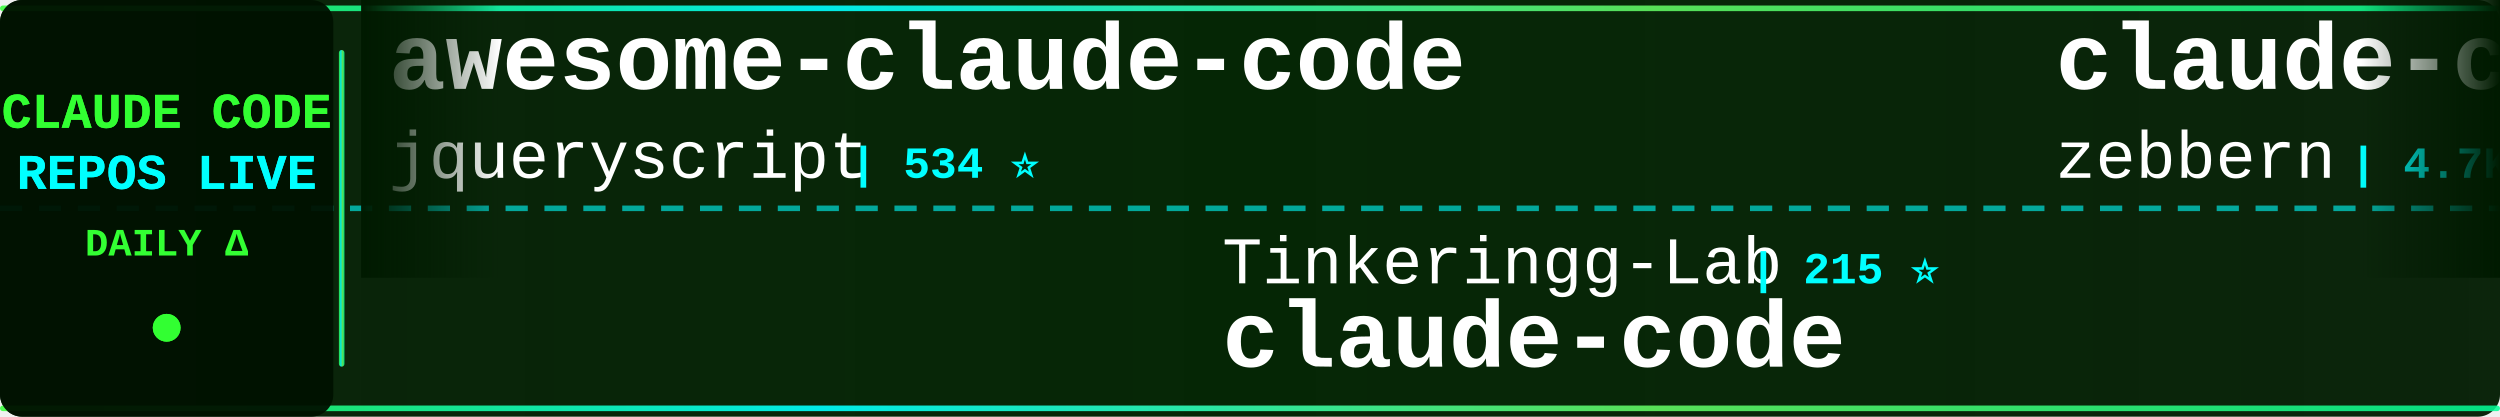
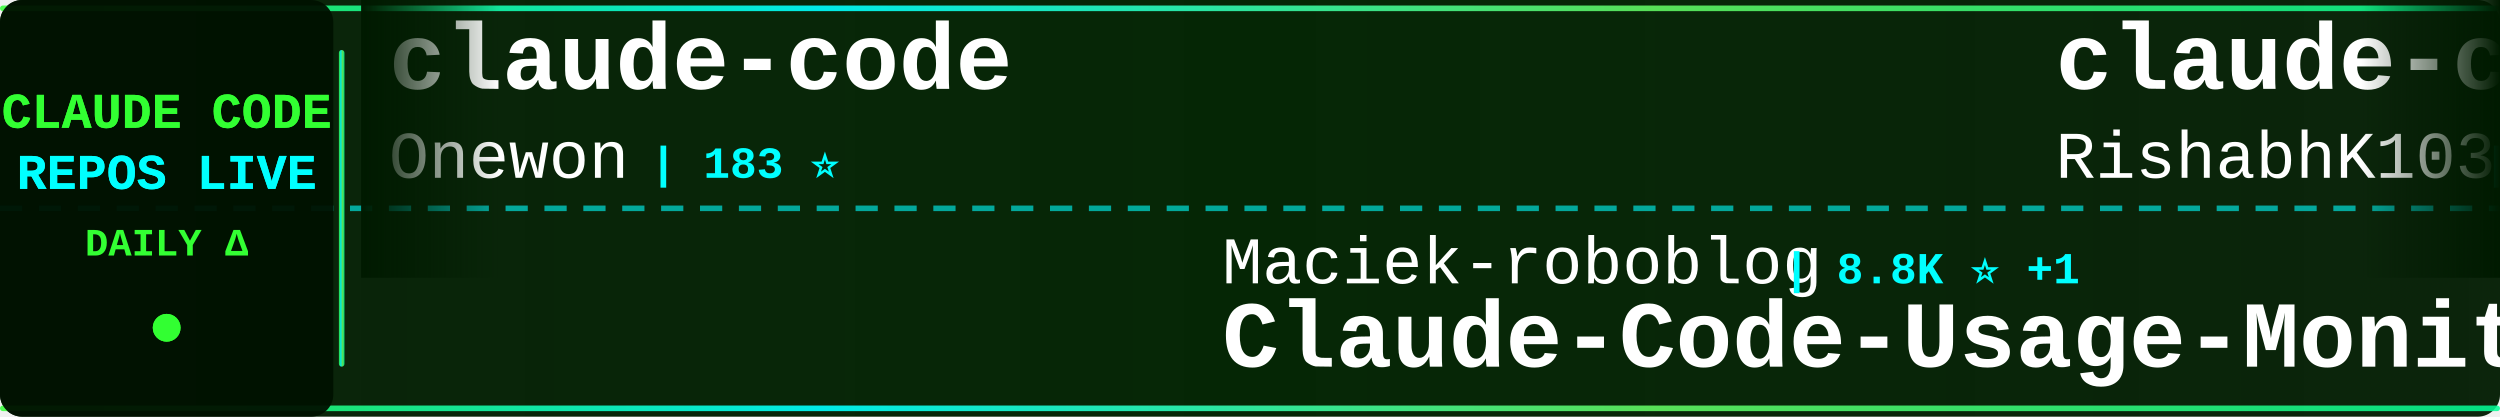
<svg xmlns="http://www.w3.org/2000/svg" width="900" height="150">
  <defs>
    <linearGradient id="tickerBg" x1="0%" y1="0%" x2="100%" y2="0%">
      <stop offset="0%" style="stop-color:#001a00;stop-opacity:0.95" />
      <stop offset="50%" style="stop-color:#002200;stop-opacity:0.98" />
      <stop offset="100%" style="stop-color:#001a00;stop-opacity:0.95" />
    </linearGradient>
    <linearGradient id="borderGrad" x1="0%" y1="0%" x2="100%" y2="0%">
      <stop offset="0%" style="stop-color:#33ff33;stop-opacity:0.85">
        <animate attributeName="stop-opacity" values="0.85;1;0.85" dur="2s" repeatCount="indefinite" />
      </stop>
      <stop offset="33%" style="stop-color:#00ffff;stop-opacity:0.9">
        <animate attributeName="stop-opacity" values="0.9;1;0.9" dur="2.2s" repeatCount="indefinite" />
      </stop>
      <stop offset="66%" style="stop-color:#66ff66;stop-opacity:0.85">
        <animate attributeName="stop-opacity" values="0.85;1;0.85" dur="1.8s" repeatCount="indefinite" />
      </stop>
      <stop offset="100%" style="stop-color:#00ff99;stop-opacity:0.85">
        <animate attributeName="stop-opacity" values="0.85;1;0.85" dur="2s" repeatCount="indefinite" />
      </stop>
    </linearGradient>
    <filter id="textGlow">
      <feGaussianBlur stdDeviation="0.1" result="coloredBlur" />
      <feMerge>
        <feMergeNode in="coloredBlur" />
        <feMergeNode in="SourceGraphic" />
      </feMerge>
    </filter>
    <filter id="metricGlow">
      <feGaussianBlur stdDeviation="0.2" result="coloredBlur" />
      <feMerge>
        <feMergeNode in="coloredBlur" />
        <feMergeNode in="SourceGraphic" />
      </feMerge>
    </filter>
    <linearGradient id="leftFade" x1="0%" y1="0%" x2="100%" y2="0%">
      <stop offset="0%" style="stop-color:#001a00;stop-opacity:1" />
      <stop offset="100%" style="stop-color:#001a00;stop-opacity:0" />
    </linearGradient>
    <linearGradient id="rightFade" x1="0%" y1="0%" x2="100%" y2="0%">
      <stop offset="0%" style="stop-color:#001a00;stop-opacity:0" />
      <stop offset="100%" style="stop-color:#001a00;stop-opacity:1" />
    </linearGradient>
  </defs>
  <rect width="900" height="150" fill="url(#tickerBg)" rx="8" />
  <rect x="0" y="2" width="900" height="2" fill="url(#borderGrad)" rx="1" />
  <rect x="0" y="146" width="900" height="2" fill="url(#borderGrad)" rx="1" />
  <line x1="0" y1="75" x2="900" y2="75" stroke="#00ffff" stroke-width="2" stroke-dasharray="8 6" opacity="0.6" />
  <rect x="0" y="0" width="120" height="150" fill="#001100" opacity="0.95" rx="8" />
  <text x="60" y="46" font-family="'Courier New', monospace" font-size="18" font-weight="bold" fill="#33ff33" text-anchor="middle" filter="url(#textGlow)">
    CLAUDE CODE
  </text>
  <text x="60" y="68" font-family="'Courier New', monospace" font-size="18" font-weight="bold" fill="#00ffff" text-anchor="middle" filter="url(#textGlow)">
    REPOS LIVE
  </text>
  <text x="60" y="92" font-family="'Courier New', monospace" font-size="14" font-weight="bold" fill="#33ff33" text-anchor="middle">
    DAILY Δ
  </text>
  <circle cx="60" cy="118" r="5" fill="#33ff33" filter="url(#metricGlow)">
    <animate attributeName="r" values="4;6;4" dur="1.5s" repeatCount="indefinite" />
    <animate attributeName="opacity" values="0.6;1;0.6" dur="1.5s" repeatCount="indefinite" />
  </circle>
  <rect x="122" y="18" width="2" height="114" fill="url(#borderGrad)" rx="1" />
  <clipPath id="tickerClip">
    <rect x="130" y="0" width="770" height="150" />
  </clipPath>
  <g clip-path="url(#tickerClip)">
    <g id="tickerItems">
      <animateTransform attributeName="transform" attributeType="XML" type="translate" from="0 0" to="-3000 0" dur="54s" repeatCount="indefinite" />
      <g transform="translate(0, 0)">
-         <text x="140" y="32" font-family="'Courier New', monospace" font-size="34" font-weight="bold" fill="#ffffff">awesome-claude-code</text>
-         <text x="140" y="64" font-family="'Courier New', monospace" font-size="24" font-weight="normal" fill="#ffffff" opacity="1.0">jqueryscript</text>
-         <text x="306" y="64" font-family="'Courier New', monospace" font-size="16" font-weight="bold" fill="#00ffff"> | 534 ⭐</text>
+         <text x="140" y="32" font-family="'Courier New', monospace" font-size="34" font-weight="bold" fill="#ffffff">claude-code</text>
+         <text x="140" y="64" font-family="'Courier New', monospace" font-size="24" font-weight="normal" fill="#ffffff" opacity="1.0">Onewon</text>
+         <text x="234" y="64" font-family="'Courier New', monospace" font-size="16" font-weight="bold" fill="#00ffff"> | 183 ⭐</text>
      </g>
      <g transform="translate(300, 0)">
-         <text x="140" y="102" font-family="'Courier New', monospace" font-size="24" font-weight="normal" fill="#ffffff" opacity="1.0">Tinkeringg-Lab</text>
-         <text x="330" y="102" font-family="'Courier New', monospace" font-size="16" font-weight="bold" fill="#00ffff"> | 215 ⭐</text>
-         <text x="140" y="132" font-family="'Courier New', monospace" font-size="34" font-weight="bold" fill="#ffffff">claude-code</text>
+         <text x="140" y="102" font-family="'Courier New', monospace" font-size="24" font-weight="normal" fill="#ffffff" opacity="1.0">Maciek-roboblog</text>
+         <text x="342" y="102" font-family="'Courier New', monospace" font-size="16" font-weight="bold" fill="#00ffff"> | 8.8K ⭐ +1</text>
+         <text x="140" y="132" font-family="'Courier New', monospace" font-size="34" font-weight="bold" fill="#ffffff">Claude-Code-Usage-Monito...</text>
      </g>
      <g transform="translate(600, 0)">
-         <text x="140" y="32" font-family="'Courier New', monospace" font-size="34" font-weight="bold" fill="#ffffff">claude-code-guide</text>
-         <text x="140" y="64" font-family="'Courier New', monospace" font-size="24" font-weight="normal" fill="#ffffff" opacity="1.0">zebbern</text>
-         <text x="246" y="64" font-family="'Courier New', monospace" font-size="16" font-weight="bold" fill="#00ffff"> | 4.7K ⭐ -1</text>
-       </g>
-       <g transform="translate(900, 0)">
-         <text x="140" y="102" font-family="'Courier New', monospace" font-size="24" font-weight="normal" fill="#ffffff" opacity="1.0">lowcortisolprogrammer</text>
-         <text x="414" y="102" font-family="'Courier New', monospace" font-size="16" font-weight="bold" fill="#00ffff"> | 170 ⭐</text>
-         <text x="140" y="132" font-family="'Courier New', monospace" font-size="34" font-weight="bold" fill="#ffffff">claude-code</text>
-       </g>
-       <g transform="translate(1200, 0)">
-         <text x="140" y="32" font-family="'Courier New', monospace" font-size="34" font-weight="bold" fill="#ffffff">Claude-Code</text>
-         <text x="140" y="64" font-family="'Courier New', monospace" font-size="24" font-weight="normal" fill="#ffffff" opacity="1.0">KPR111</text>
-         <text x="234" y="64" font-family="'Courier New', monospace" font-size="16" font-weight="bold" fill="#00ffff"> | 18 ⭐</text>
-       </g>
-       <g transform="translate(1500, 0)">
-         <text x="140" y="102" font-family="'Courier New', monospace" font-size="24" font-weight="normal" fill="#ffffff" opacity="1.0">diet103</text>
-         <text x="246" y="102" font-family="'Courier New', monospace" font-size="16" font-weight="bold" fill="#00ffff"> | 10.0K ⭐</text>
-         <text x="140" y="132" font-family="'Courier New', monospace" font-size="34" font-weight="bold" fill="#ffffff">claude-code-infrastructu...</text>
-       </g>
-       <g transform="translate(1800, 0)">
        <text x="140" y="32" font-family="'Courier New', monospace" font-size="34" font-weight="bold" fill="#ffffff">claude-code</text>
        <text x="140" y="64" font-family="'Courier New', monospace" font-size="24" font-weight="normal" fill="#ffffff" opacity="1.0">RishabhK103</text>
        <text x="294" y="64" font-family="'Courier New', monospace" font-size="16" font-weight="bold" fill="#00ffff"> | 110 ⭐</text>
      </g>
+       <g transform="translate(900, 0)">
+         <text x="140" y="102" font-family="'Courier New', monospace" font-size="24" font-weight="normal" fill="#ffffff" opacity="1.0">techjarves</text>
+         <text x="282" y="102" font-family="'Courier New', monospace" font-size="16" font-weight="bold" fill="#00ffff"> | 1.6K ⭐</text>
+         <text x="140" y="132" font-family="'Courier New', monospace" font-size="34" font-weight="bold" fill="#ffffff">ClaudeCode-Portable</text>
+       </g>
+       <g transform="translate(1200, 0)">
+         <text x="140" y="32" font-family="'Courier New', monospace" font-size="34" font-weight="bold" fill="#ffffff">claude-code-reverse</text>
+         <text x="140" y="64" font-family="'Courier New', monospace" font-size="24" font-weight="normal" fill="#ffffff" opacity="1.0">Yuyz0112</text>
+         <text x="258" y="64" font-family="'Courier New', monospace" font-size="16" font-weight="bold" fill="#00ffff"> | 2.4K ⭐</text>
+       </g>
+       <g transform="translate(1500, 0)">
+         <text x="140" y="102" font-family="'Courier New', monospace" font-size="24" font-weight="normal" fill="#ffffff" opacity="1.0">pengchengneo</text>
+         <text x="306" y="102" font-family="'Courier New', monospace" font-size="16" font-weight="bold" fill="#00ffff"> | 1.8K ⭐ -1</text>
+         <text x="140" y="132" font-family="'Courier New', monospace" font-size="34" font-weight="bold" fill="#ffffff">Claude-Code</text>
+       </g>
+       <g transform="translate(1800, 0)">
+         <text x="140" y="32" font-family="'Courier New', monospace" font-size="34" font-weight="bold" fill="#ffffff">ClaudeCodeAgents</text>
+         <text x="140" y="64" font-family="'Courier New', monospace" font-size="24" font-weight="normal" fill="#ffffff" opacity="1.0">darcyegb</text>
+         <text x="258" y="64" font-family="'Courier New', monospace" font-size="16" font-weight="bold" fill="#00ffff"> | 780 ⭐</text>
+       </g>
      <g transform="translate(2100, 0)">
-         <text x="140" y="102" font-family="'Courier New', monospace" font-size="24" font-weight="normal" fill="#ffffff" opacity="1.0">darcyegb</text>
-         <text x="258" y="102" font-family="'Courier New', monospace" font-size="16" font-weight="bold" fill="#00ffff"> | 780 ⭐</text>
-         <text x="140" y="132" font-family="'Courier New', monospace" font-size="34" font-weight="bold" fill="#ffffff">ClaudeCodeAgents</text>
+         <text x="140" y="102" font-family="'Courier New', monospace" font-size="24" font-weight="normal" fill="#ffffff" opacity="1.0">anthropics</text>
+         <text x="282" y="102" font-family="'Courier New', monospace" font-size="16" font-weight="bold" fill="#00ffff"> | 153.3K ⭐ +30</text>
+         <text x="140" y="132" font-family="'Courier New', monospace" font-size="34" font-weight="bold" fill="#ffffff">claude-code</text>
      </g>
      <g transform="translate(2400, 0)">
-         <text x="140" y="32" font-family="'Courier New', monospace" font-size="34" font-weight="bold" fill="#ffffff">everything-claude-code</text>
-         <text x="140" y="64" font-family="'Courier New', monospace" font-size="24" font-weight="normal" fill="#ffffff" opacity="1.0">WorldFlowAI</text>
-         <text x="294" y="64" font-family="'Courier New', monospace" font-size="16" font-weight="bold" fill="#00ffff"> | 5.4K ⭐ +14</text>
+         <text x="140" y="32" font-family="'Courier New', monospace" font-size="34" font-weight="bold" fill="#ffffff">Claude-Code</text>
+         <text x="140" y="64" font-family="'Courier New', monospace" font-size="24" font-weight="normal" fill="#ffffff" opacity="1.0">OrcaWhisper</text>
+         <text x="294" y="64" font-family="'Courier New', monospace" font-size="16" font-weight="bold" fill="#00ffff"> | 106 ⭐</text>
      </g>
      <g transform="translate(2700, 0)">
-         <text x="140" y="102" font-family="'Courier New', monospace" font-size="24" font-weight="normal" fill="#ffffff" opacity="1.0">musistudio</text>
-         <text x="282" y="102" font-family="'Courier New', monospace" font-size="16" font-weight="bold" fill="#00ffff"> | 37.8K ⭐ +2</text>
-         <text x="140" y="132" font-family="'Courier New', monospace" font-size="34" font-weight="bold" fill="#ffffff">claude-code-router</text>
+         <text x="140" y="102" font-family="'Courier New', monospace" font-size="24" font-weight="normal" fill="#ffffff" opacity="1.0">KPR111</text>
+         <text x="234" y="102" font-family="'Courier New', monospace" font-size="16" font-weight="bold" fill="#00ffff"> | 18 ⭐</text>
+         <text x="140" y="132" font-family="'Courier New', monospace" font-size="34" font-weight="bold" fill="#ffffff">Claude-Code</text>
      </g>
      <g transform="translate(3000, 0)">
-         <text x="140" y="32" font-family="'Courier New', monospace" font-size="34" font-weight="bold" fill="#ffffff">awesome-claude-code</text>
-         <text x="140" y="64" font-family="'Courier New', monospace" font-size="24" font-weight="normal" fill="#ffffff" opacity="1.0">jqueryscript</text>
-         <text x="306" y="64" font-family="'Courier New', monospace" font-size="16" font-weight="bold" fill="#00ffff"> | 534 ⭐</text>
+         <text x="140" y="32" font-family="'Courier New', monospace" font-size="34" font-weight="bold" fill="#ffffff">claude-code</text>
+         <text x="140" y="64" font-family="'Courier New', monospace" font-size="24" font-weight="normal" fill="#ffffff" opacity="1.0">Onewon</text>
+         <text x="234" y="64" font-family="'Courier New', monospace" font-size="16" font-weight="bold" fill="#00ffff"> | 183 ⭐</text>
      </g>
      <g transform="translate(3300, 0)">
-         <text x="140" y="102" font-family="'Courier New', monospace" font-size="24" font-weight="normal" fill="#ffffff" opacity="1.0">Tinkeringg-Lab</text>
-         <text x="330" y="102" font-family="'Courier New', monospace" font-size="16" font-weight="bold" fill="#00ffff"> | 215 ⭐</text>
-         <text x="140" y="132" font-family="'Courier New', monospace" font-size="34" font-weight="bold" fill="#ffffff">claude-code</text>
+         <text x="140" y="102" font-family="'Courier New', monospace" font-size="24" font-weight="normal" fill="#ffffff" opacity="1.0">Maciek-roboblog</text>
+         <text x="342" y="102" font-family="'Courier New', monospace" font-size="16" font-weight="bold" fill="#00ffff"> | 8.8K ⭐ +1</text>
+         <text x="140" y="132" font-family="'Courier New', monospace" font-size="34" font-weight="bold" fill="#ffffff">Claude-Code-Usage-Monito...</text>
      </g>
      <g transform="translate(3600, 0)">
-         <text x="140" y="32" font-family="'Courier New', monospace" font-size="34" font-weight="bold" fill="#ffffff">claude-code-guide</text>
-         <text x="140" y="64" font-family="'Courier New', monospace" font-size="24" font-weight="normal" fill="#ffffff" opacity="1.0">zebbern</text>
-         <text x="246" y="64" font-family="'Courier New', monospace" font-size="16" font-weight="bold" fill="#00ffff"> | 4.7K ⭐ -1</text>
+         <text x="140" y="32" font-family="'Courier New', monospace" font-size="34" font-weight="bold" fill="#ffffff">claude-code</text>
+         <text x="140" y="64" font-family="'Courier New', monospace" font-size="24" font-weight="normal" fill="#ffffff" opacity="1.0">RishabhK103</text>
+         <text x="294" y="64" font-family="'Courier New', monospace" font-size="16" font-weight="bold" fill="#00ffff"> | 110 ⭐</text>
      </g>
      <g transform="translate(3900, 0)">
-         <text x="140" y="102" font-family="'Courier New', monospace" font-size="24" font-weight="normal" fill="#ffffff" opacity="1.0">lowcortisolprogrammer</text>
-         <text x="414" y="102" font-family="'Courier New', monospace" font-size="16" font-weight="bold" fill="#00ffff"> | 170 ⭐</text>
-         <text x="140" y="132" font-family="'Courier New', monospace" font-size="34" font-weight="bold" fill="#ffffff">claude-code</text>
+         <text x="140" y="102" font-family="'Courier New', monospace" font-size="24" font-weight="normal" fill="#ffffff" opacity="1.0">techjarves</text>
+         <text x="282" y="102" font-family="'Courier New', monospace" font-size="16" font-weight="bold" fill="#00ffff"> | 1.6K ⭐</text>
+         <text x="140" y="132" font-family="'Courier New', monospace" font-size="34" font-weight="bold" fill="#ffffff">ClaudeCode-Portable</text>
      </g>
    </g>
  </g>
  <rect x="130" y="0" width="50" height="100" fill="url(#leftFade)" />
  <rect x="850" y="0" width="50" height="100" fill="url(#rightFade)" />
</svg>
